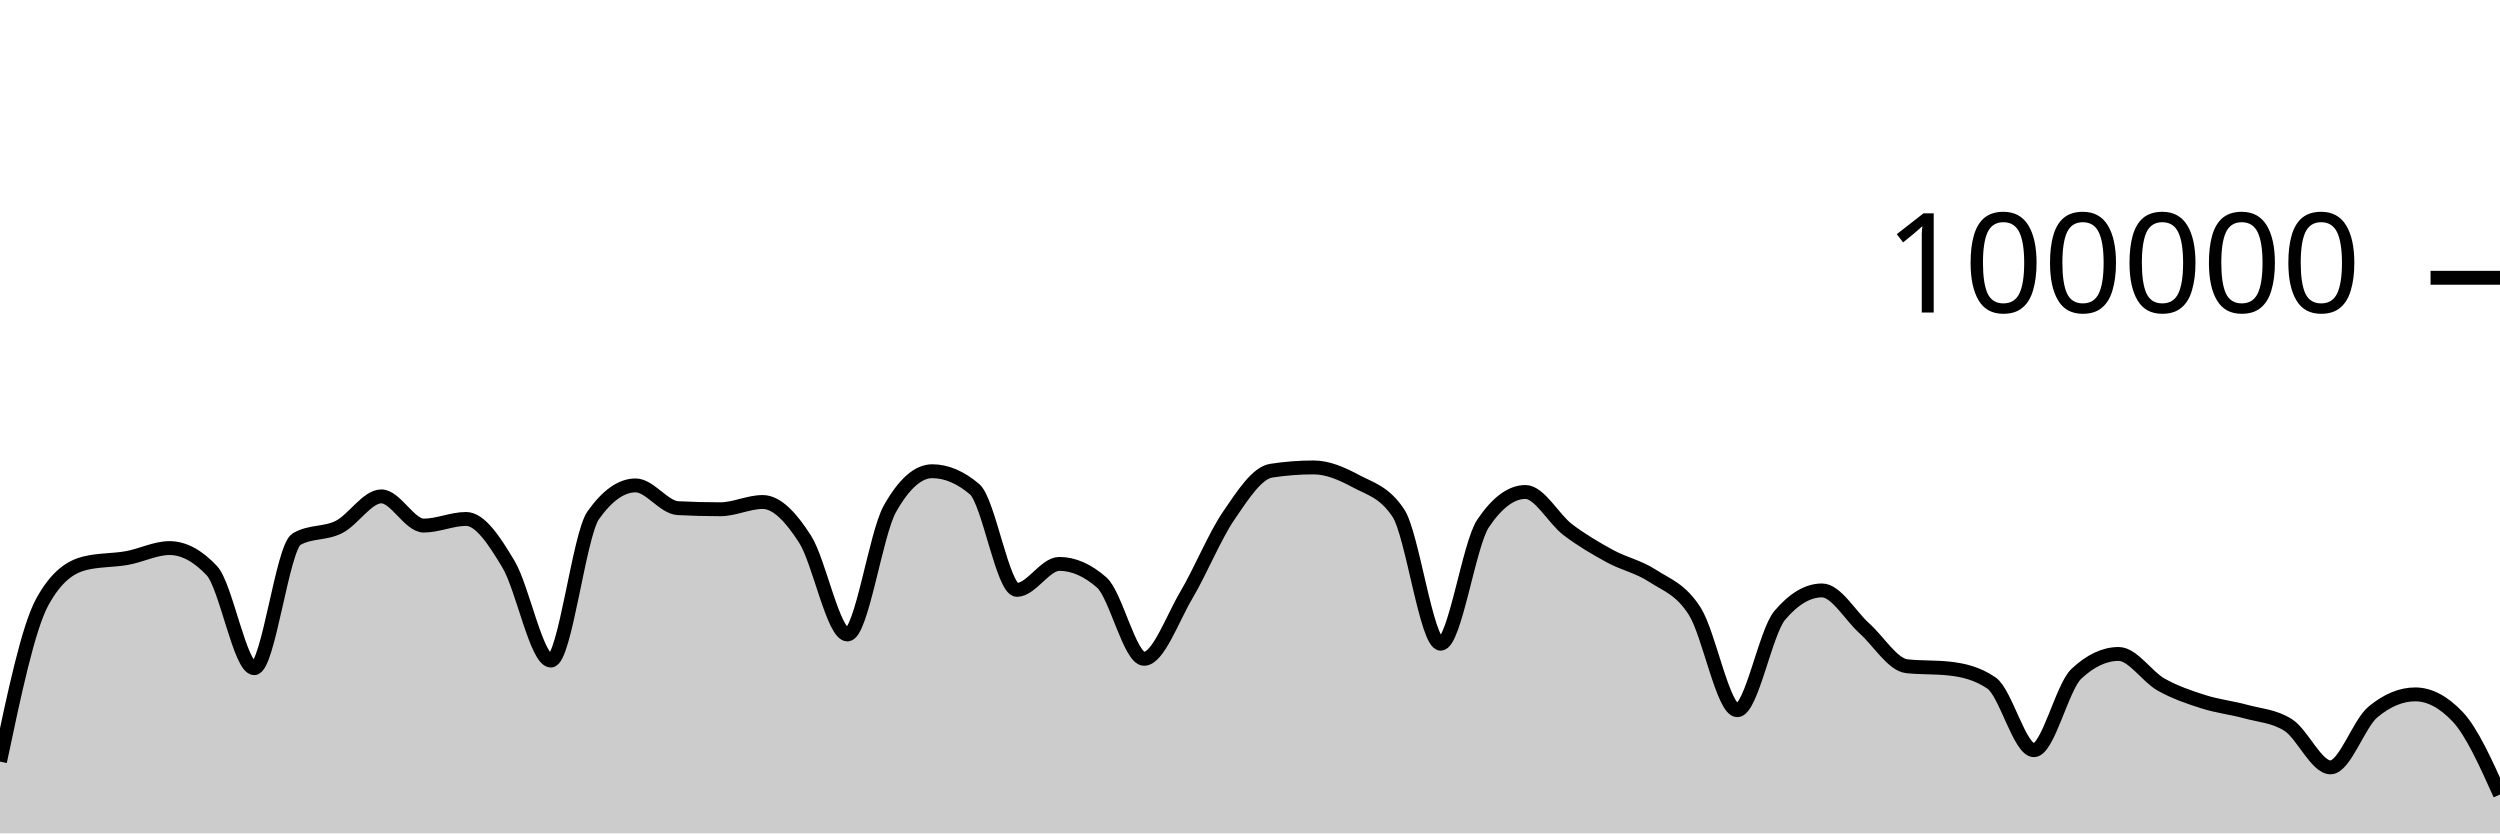
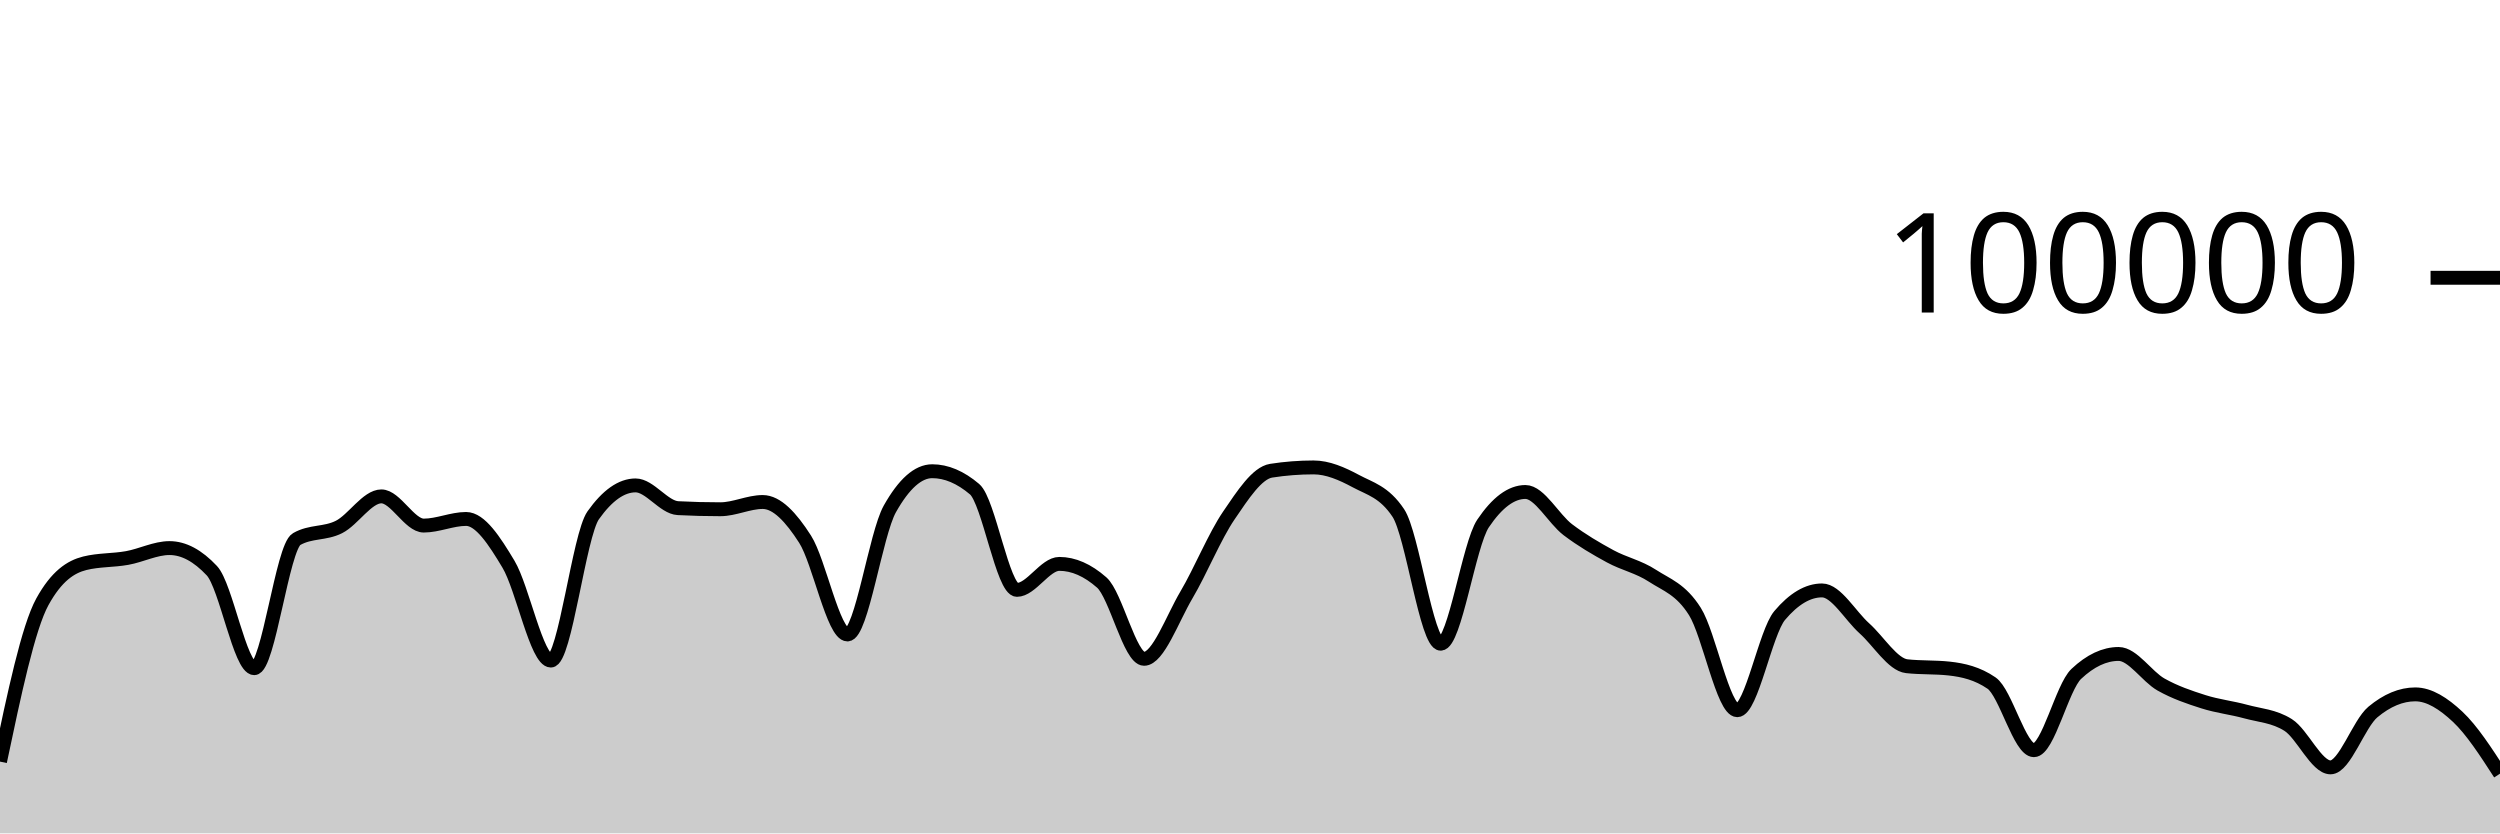
<svg xmlns="http://www.w3.org/2000/svg" viewBox="0 0 180 60">
  <g transform="translate(0,20)">
-     <path class="area" fill="rgba(0, 0, 0, 0.2)" d="M0,34.836C1.017,30.006,2.034,25.175,3.051,23.328C4.068,21.48,5.085,20.81,6.102,20.556C7.119,20.303,8.136,20.359,9.153,20.176C10.169,19.994,11.186,19.462,12.203,19.462C13.22,19.462,14.237,20.005,15.254,21.091C16.271,22.177,17.288,28.109,18.305,28.109C19.322,28.109,20.339,19.397,21.356,18.815C22.373,18.233,23.39,18.455,24.407,17.942C25.424,17.43,26.441,15.739,27.458,15.739C28.475,15.739,29.492,17.842,30.508,17.842C31.525,17.842,32.542,17.364,33.559,17.364C34.576,17.364,35.593,18.924,36.61,20.623C37.627,22.323,38.644,27.562,39.661,27.562C40.678,27.562,41.695,18.534,42.712,17.1C43.729,15.666,44.746,14.949,45.763,14.949C46.78,14.949,47.797,16.535,48.814,16.587C49.831,16.64,50.847,16.666,51.864,16.666C52.881,16.666,53.898,16.144,54.915,16.144C55.932,16.144,56.949,17.233,57.966,18.822C58.983,20.412,60,25.682,61.017,25.682C62.034,25.682,63.051,18.452,64.068,16.642C65.085,14.833,66.102,13.928,67.119,13.928C68.136,13.928,69.153,14.359,70.169,15.221C71.186,16.083,72.203,22.471,73.22,22.471C74.237,22.471,75.254,20.6,76.271,20.6C77.288,20.6,78.305,21.046,79.322,21.938C80.339,22.831,81.356,27.435,82.373,27.435C83.39,27.435,84.407,24.552,85.424,22.833C86.441,21.113,87.458,18.607,88.475,17.117C89.492,15.626,90.508,14.049,91.525,13.891C92.542,13.733,93.559,13.654,94.576,13.654C95.593,13.654,96.61,14.097,97.627,14.643C98.644,15.19,99.661,15.407,100.678,16.933C101.695,18.46,102.712,26.347,103.729,26.347C104.746,26.347,105.763,19.202,106.78,17.69C107.797,16.178,108.814,15.422,109.831,15.422C110.847,15.422,111.864,17.364,112.881,18.136C113.898,18.907,114.915,19.498,115.932,20.052C116.949,20.605,117.966,20.795,118.983,21.458C120,22.121,121.017,22.416,122.034,24.029C123.051,25.642,124.068,31.136,125.085,31.136C126.102,31.136,127.119,25.52,128.136,24.316C129.153,23.112,130.169,22.51,131.186,22.51C132.203,22.51,133.22,24.332,134.237,25.242C135.254,26.152,136.271,27.857,137.288,27.968C138.305,28.079,139.322,28.024,140.339,28.135C141.356,28.246,142.373,28.483,143.39,29.18C144.407,29.876,145.424,34.014,146.441,34.014C147.458,34.014,148.475,29.478,149.492,28.521C150.508,27.564,151.525,27.085,152.542,27.085C153.559,27.085,154.576,28.712,155.593,29.286C156.61,29.859,157.627,30.2,158.644,30.524C159.661,30.849,160.678,30.955,161.695,31.234C162.712,31.513,163.729,31.555,164.746,32.198C165.763,32.841,166.78,35.251,167.797,35.251C168.814,35.251,169.831,32.113,170.847,31.266C171.864,30.419,172.881,29.995,173.898,29.995C174.915,29.995,175.932,30.531,176.949,31.604C177.966,32.677,178.983,34.942,180,37.206L180,40C178.983,40,177.966,40,176.949,40C175.932,40,174.915,40,173.898,40C172.881,40,171.864,40,170.847,40C169.831,40,168.814,40,167.797,40C166.78,40,165.763,40,164.746,40C163.729,40,162.712,40,161.695,40C160.678,40,159.661,40,158.644,40C157.627,40,156.61,40,155.593,40C154.576,40,153.559,40,152.542,40C151.525,40,150.508,40,149.492,40C148.475,40,147.458,40,146.441,40C145.424,40,144.407,40,143.39,40C142.373,40,141.356,40,140.339,40C139.322,40,138.305,40,137.288,40C136.271,40,135.254,40,134.237,40C133.22,40,132.203,40,131.186,40C130.169,40,129.153,40,128.136,40C127.119,40,126.102,40,125.085,40C124.068,40,123.051,40,122.034,40C121.017,40,120,40,118.983,40C117.966,40,116.949,40,115.932,40C114.915,40,113.898,40,112.881,40C111.864,40,110.847,40,109.831,40C108.814,40,107.797,40,106.78,40C105.763,40,104.746,40,103.729,40C102.712,40,101.695,40,100.678,40C99.661,40,98.644,40,97.627,40C96.61,40,95.593,40,94.576,40C93.559,40,92.542,40,91.525,40C90.508,40,89.492,40,88.475,40C87.458,40,86.441,40,85.424,40C84.407,40,83.39,40,82.373,40C81.356,40,80.339,40,79.322,40C78.305,40,77.288,40,76.271,40C75.254,40,74.237,40,73.22,40C72.203,40,71.186,40,70.169,40C69.153,40,68.136,40,67.119,40C66.102,40,65.085,40,64.068,40C63.051,40,62.034,40,61.017,40C60,40,58.983,40,57.966,40C56.949,40,55.932,40,54.915,40C53.898,40,52.881,40,51.864,40C50.847,40,49.831,40,48.814,40C47.797,40,46.78,40,45.763,40C44.746,40,43.729,40,42.712,40C41.695,40,40.678,40,39.661,40C38.644,40,37.627,40,36.61,40C35.593,40,34.576,40,33.559,40C32.542,40,31.525,40,30.508,40C29.492,40,28.475,40,27.458,40C26.441,40,25.424,40,24.407,40C23.39,40,22.373,40,21.356,40C20.339,40,19.322,40,18.305,40C17.288,40,16.271,40,15.254,40C14.237,40,13.22,40,12.203,40C11.186,40,10.169,40,9.153,40C8.136,40,7.119,40,6.102,40C5.085,40,4.068,40,3.051,40C2.034,40,1.017,40,0,40Z" />
-     <path class="line" stroke="black" fill="none" d="M0,34.836C1.017,30.006,2.034,25.175,3.051,23.328C4.068,21.48,5.085,20.81,6.102,20.556C7.119,20.303,8.136,20.359,9.153,20.176C10.169,19.994,11.186,19.462,12.203,19.462C13.22,19.462,14.237,20.005,15.254,21.091C16.271,22.177,17.288,28.109,18.305,28.109C19.322,28.109,20.339,19.397,21.356,18.815C22.373,18.233,23.39,18.455,24.407,17.942C25.424,17.43,26.441,15.739,27.458,15.739C28.475,15.739,29.492,17.842,30.508,17.842C31.525,17.842,32.542,17.364,33.559,17.364C34.576,17.364,35.593,18.924,36.61,20.623C37.627,22.323,38.644,27.562,39.661,27.562C40.678,27.562,41.695,18.534,42.712,17.1C43.729,15.666,44.746,14.949,45.763,14.949C46.78,14.949,47.797,16.535,48.814,16.587C49.831,16.64,50.847,16.666,51.864,16.666C52.881,16.666,53.898,16.144,54.915,16.144C55.932,16.144,56.949,17.233,57.966,18.822C58.983,20.412,60,25.682,61.017,25.682C62.034,25.682,63.051,18.452,64.068,16.642C65.085,14.833,66.102,13.928,67.119,13.928C68.136,13.928,69.153,14.359,70.169,15.221C71.186,16.083,72.203,22.471,73.22,22.471C74.237,22.471,75.254,20.6,76.271,20.6C77.288,20.6,78.305,21.046,79.322,21.938C80.339,22.831,81.356,27.435,82.373,27.435C83.39,27.435,84.407,24.552,85.424,22.833C86.441,21.113,87.458,18.607,88.475,17.117C89.492,15.626,90.508,14.049,91.525,13.891C92.542,13.733,93.559,13.654,94.576,13.654C95.593,13.654,96.61,14.097,97.627,14.643C98.644,15.19,99.661,15.407,100.678,16.933C101.695,18.46,102.712,26.347,103.729,26.347C104.746,26.347,105.763,19.202,106.78,17.69C107.797,16.178,108.814,15.422,109.831,15.422C110.847,15.422,111.864,17.364,112.881,18.136C113.898,18.907,114.915,19.498,115.932,20.052C116.949,20.605,117.966,20.795,118.983,21.458C120,22.121,121.017,22.416,122.034,24.029C123.051,25.642,124.068,31.136,125.085,31.136C126.102,31.136,127.119,25.52,128.136,24.316C129.153,23.112,130.169,22.51,131.186,22.51C132.203,22.51,133.22,24.332,134.237,25.242C135.254,26.152,136.271,27.857,137.288,27.968C138.305,28.079,139.322,28.024,140.339,28.135C141.356,28.246,142.373,28.483,143.39,29.18C144.407,29.876,145.424,34.014,146.441,34.014C147.458,34.014,148.475,29.478,149.492,28.521C150.508,27.564,151.525,27.085,152.542,27.085C153.559,27.085,154.576,28.712,155.593,29.286C156.61,29.859,157.627,30.2,158.644,30.524C159.661,30.849,160.678,30.955,161.695,31.234C162.712,31.513,163.729,31.555,164.746,32.198C165.763,32.841,166.78,35.251,167.797,35.251C168.814,35.251,169.831,32.113,170.847,31.266C171.864,30.419,172.881,29.995,173.898,29.995C174.915,29.995,175.932,30.531,176.949,31.604C177.966,32.677,178.983,34.942,180,37.206" />
+     <path class="area" fill="rgba(0, 0, 0, 0.2)" d="M0,34.836C1.017,30.006,2.034,25.175,3.051,23.328C4.068,21.48,5.085,20.81,6.102,20.556C7.119,20.303,8.136,20.359,9.153,20.176C10.169,19.994,11.186,19.462,12.203,19.462C13.22,19.462,14.237,20.005,15.254,21.091C16.271,22.177,17.288,28.109,18.305,28.109C19.322,28.109,20.339,19.397,21.356,18.815C22.373,18.233,23.39,18.455,24.407,17.942C25.424,17.43,26.441,15.739,27.458,15.739C28.475,15.739,29.492,17.842,30.508,17.842C31.525,17.842,32.542,17.364,33.559,17.364C34.576,17.364,35.593,18.924,36.61,20.623C37.627,22.323,38.644,27.562,39.661,27.562C40.678,27.562,41.695,18.534,42.712,17.1C43.729,15.666,44.746,14.949,45.763,14.949C46.78,14.949,47.797,16.535,48.814,16.587C49.831,16.64,50.847,16.666,51.864,16.666C52.881,16.666,53.898,16.144,54.915,16.144C55.932,16.144,56.949,17.233,57.966,18.822C58.983,20.412,60,25.682,61.017,25.682C62.034,25.682,63.051,18.452,64.068,16.642C65.085,14.833,66.102,13.928,67.119,13.928C68.136,13.928,69.153,14.359,70.169,15.221C71.186,16.083,72.203,22.471,73.22,22.471C74.237,22.471,75.254,20.6,76.271,20.6C77.288,20.6,78.305,21.046,79.322,21.938C80.339,22.831,81.356,27.435,82.373,27.435C83.39,27.435,84.407,24.552,85.424,22.833C86.441,21.113,87.458,18.607,88.475,17.117C89.492,15.626,90.508,14.049,91.525,13.891C92.542,13.733,93.559,13.654,94.576,13.654C95.593,13.654,96.61,14.097,97.627,14.643C98.644,15.19,99.661,15.407,100.678,16.933C101.695,18.46,102.712,26.347,103.729,26.347C104.746,26.347,105.763,19.202,106.78,17.69C107.797,16.178,108.814,15.422,109.831,15.422C110.847,15.422,111.864,17.364,112.881,18.136C113.898,18.907,114.915,19.498,115.932,20.052C116.949,20.605,117.966,20.795,118.983,21.458C120,22.121,121.017,22.416,122.034,24.029C123.051,25.642,124.068,31.136,125.085,31.136C126.102,31.136,127.119,25.52,128.136,24.316C129.153,23.112,130.169,22.51,131.186,22.51C132.203,22.51,133.22,24.332,134.237,25.242C135.254,26.152,136.271,27.857,137.288,27.968C138.305,28.079,139.322,28.024,140.339,28.135C141.356,28.246,142.373,28.483,143.39,29.18C144.407,29.876,145.424,34.014,146.441,34.014C147.458,34.014,148.475,29.478,149.492,28.521C150.508,27.564,151.525,27.085,152.542,27.085C153.559,27.085,154.576,28.712,155.593,29.286C156.61,29.859,157.627,30.2,158.644,30.524C159.661,30.849,160.678,30.955,161.695,31.234C162.712,31.513,163.729,31.555,164.746,32.198C165.763,32.841,166.78,35.251,167.797,35.251C168.814,35.251,169.831,32.113,170.847,31.266C171.864,30.419,172.881,29.995,173.898,29.995C174.915,29.995,175.932,30.653,176.949,31.604C177.966,32.556,178.983,34.13,180,35.704L180,40C178.983,40,177.966,40,176.949,40C175.932,40,174.915,40,173.898,40C172.881,40,171.864,40,170.847,40C169.831,40,168.814,40,167.797,40C166.78,40,165.763,40,164.746,40C163.729,40,162.712,40,161.695,40C160.678,40,159.661,40,158.644,40C157.627,40,156.61,40,155.593,40C154.576,40,153.559,40,152.542,40C151.525,40,150.508,40,149.492,40C148.475,40,147.458,40,146.441,40C145.424,40,144.407,40,143.39,40C142.373,40,141.356,40,140.339,40C139.322,40,138.305,40,137.288,40C136.271,40,135.254,40,134.237,40C133.22,40,132.203,40,131.186,40C130.169,40,129.153,40,128.136,40C127.119,40,126.102,40,125.085,40C124.068,40,123.051,40,122.034,40C121.017,40,120,40,118.983,40C117.966,40,116.949,40,115.932,40C114.915,40,113.898,40,112.881,40C111.864,40,110.847,40,109.831,40C108.814,40,107.797,40,106.78,40C105.763,40,104.746,40,103.729,40C102.712,40,101.695,40,100.678,40C99.661,40,98.644,40,97.627,40C96.61,40,95.593,40,94.576,40C93.559,40,92.542,40,91.525,40C90.508,40,89.492,40,88.475,40C87.458,40,86.441,40,85.424,40C84.407,40,83.39,40,82.373,40C81.356,40,80.339,40,79.322,40C78.305,40,77.288,40,76.271,40C75.254,40,74.237,40,73.22,40C72.203,40,71.186,40,70.169,40C69.153,40,68.136,40,67.119,40C66.102,40,65.085,40,64.068,40C63.051,40,62.034,40,61.017,40C60,40,58.983,40,57.966,40C56.949,40,55.932,40,54.915,40C53.898,40,52.881,40,51.864,40C50.847,40,49.831,40,48.814,40C47.797,40,46.78,40,45.763,40C44.746,40,43.729,40,42.712,40C41.695,40,40.678,40,39.661,40C38.644,40,37.627,40,36.61,40C35.593,40,34.576,40,33.559,40C32.542,40,31.525,40,30.508,40C29.492,40,28.475,40,27.458,40C26.441,40,25.424,40,24.407,40C23.39,40,22.373,40,21.356,40C20.339,40,19.322,40,18.305,40C17.288,40,16.271,40,15.254,40C14.237,40,13.22,40,12.203,40C11.186,40,10.169,40,9.153,40C8.136,40,7.119,40,6.102,40C5.085,40,4.068,40,3.051,40C2.034,40,1.017,40,0,40Z" />
+     <path class="line" stroke="black" fill="none" d="M0,34.836C1.017,30.006,2.034,25.175,3.051,23.328C4.068,21.48,5.085,20.81,6.102,20.556C7.119,20.303,8.136,20.359,9.153,20.176C10.169,19.994,11.186,19.462,12.203,19.462C13.22,19.462,14.237,20.005,15.254,21.091C16.271,22.177,17.288,28.109,18.305,28.109C19.322,28.109,20.339,19.397,21.356,18.815C22.373,18.233,23.39,18.455,24.407,17.942C25.424,17.43,26.441,15.739,27.458,15.739C28.475,15.739,29.492,17.842,30.508,17.842C31.525,17.842,32.542,17.364,33.559,17.364C34.576,17.364,35.593,18.924,36.61,20.623C37.627,22.323,38.644,27.562,39.661,27.562C40.678,27.562,41.695,18.534,42.712,17.1C43.729,15.666,44.746,14.949,45.763,14.949C46.78,14.949,47.797,16.535,48.814,16.587C49.831,16.64,50.847,16.666,51.864,16.666C52.881,16.666,53.898,16.144,54.915,16.144C55.932,16.144,56.949,17.233,57.966,18.822C58.983,20.412,60,25.682,61.017,25.682C62.034,25.682,63.051,18.452,64.068,16.642C65.085,14.833,66.102,13.928,67.119,13.928C68.136,13.928,69.153,14.359,70.169,15.221C71.186,16.083,72.203,22.471,73.22,22.471C74.237,22.471,75.254,20.6,76.271,20.6C77.288,20.6,78.305,21.046,79.322,21.938C80.339,22.831,81.356,27.435,82.373,27.435C83.39,27.435,84.407,24.552,85.424,22.833C86.441,21.113,87.458,18.607,88.475,17.117C89.492,15.626,90.508,14.049,91.525,13.891C92.542,13.733,93.559,13.654,94.576,13.654C95.593,13.654,96.61,14.097,97.627,14.643C98.644,15.19,99.661,15.407,100.678,16.933C101.695,18.46,102.712,26.347,103.729,26.347C104.746,26.347,105.763,19.202,106.78,17.69C107.797,16.178,108.814,15.422,109.831,15.422C110.847,15.422,111.864,17.364,112.881,18.136C113.898,18.907,114.915,19.498,115.932,20.052C116.949,20.605,117.966,20.795,118.983,21.458C120,22.121,121.017,22.416,122.034,24.029C123.051,25.642,124.068,31.136,125.085,31.136C126.102,31.136,127.119,25.52,128.136,24.316C129.153,23.112,130.169,22.51,131.186,22.51C132.203,22.51,133.22,24.332,134.237,25.242C135.254,26.152,136.271,27.857,137.288,27.968C138.305,28.079,139.322,28.024,140.339,28.135C141.356,28.246,142.373,28.483,143.39,29.18C144.407,29.876,145.424,34.014,146.441,34.014C147.458,34.014,148.475,29.478,149.492,28.521C150.508,27.564,151.525,27.085,152.542,27.085C153.559,27.085,154.576,28.712,155.593,29.286C156.61,29.859,157.627,30.2,158.644,30.524C159.661,30.849,160.678,30.955,161.695,31.234C162.712,31.513,163.729,31.555,164.746,32.198C165.763,32.841,166.78,35.251,167.797,35.251C168.814,35.251,169.831,32.113,170.847,31.266C171.864,30.419,172.881,29.995,173.898,29.995C174.915,29.995,175.932,30.653,176.949,31.604C177.966,32.556,178.983,34.13,180,35.704" />
    <path class="axis-ceiling" stroke-width="1" stroke="black" fill="none" d="M175,0L180,0" />
    <text class="axis-ceiling-label" font-family="sans-serif" text-anchor="end" font-size="10px" x="170" y="2.5">100000</text>
  </g>
</svg>
